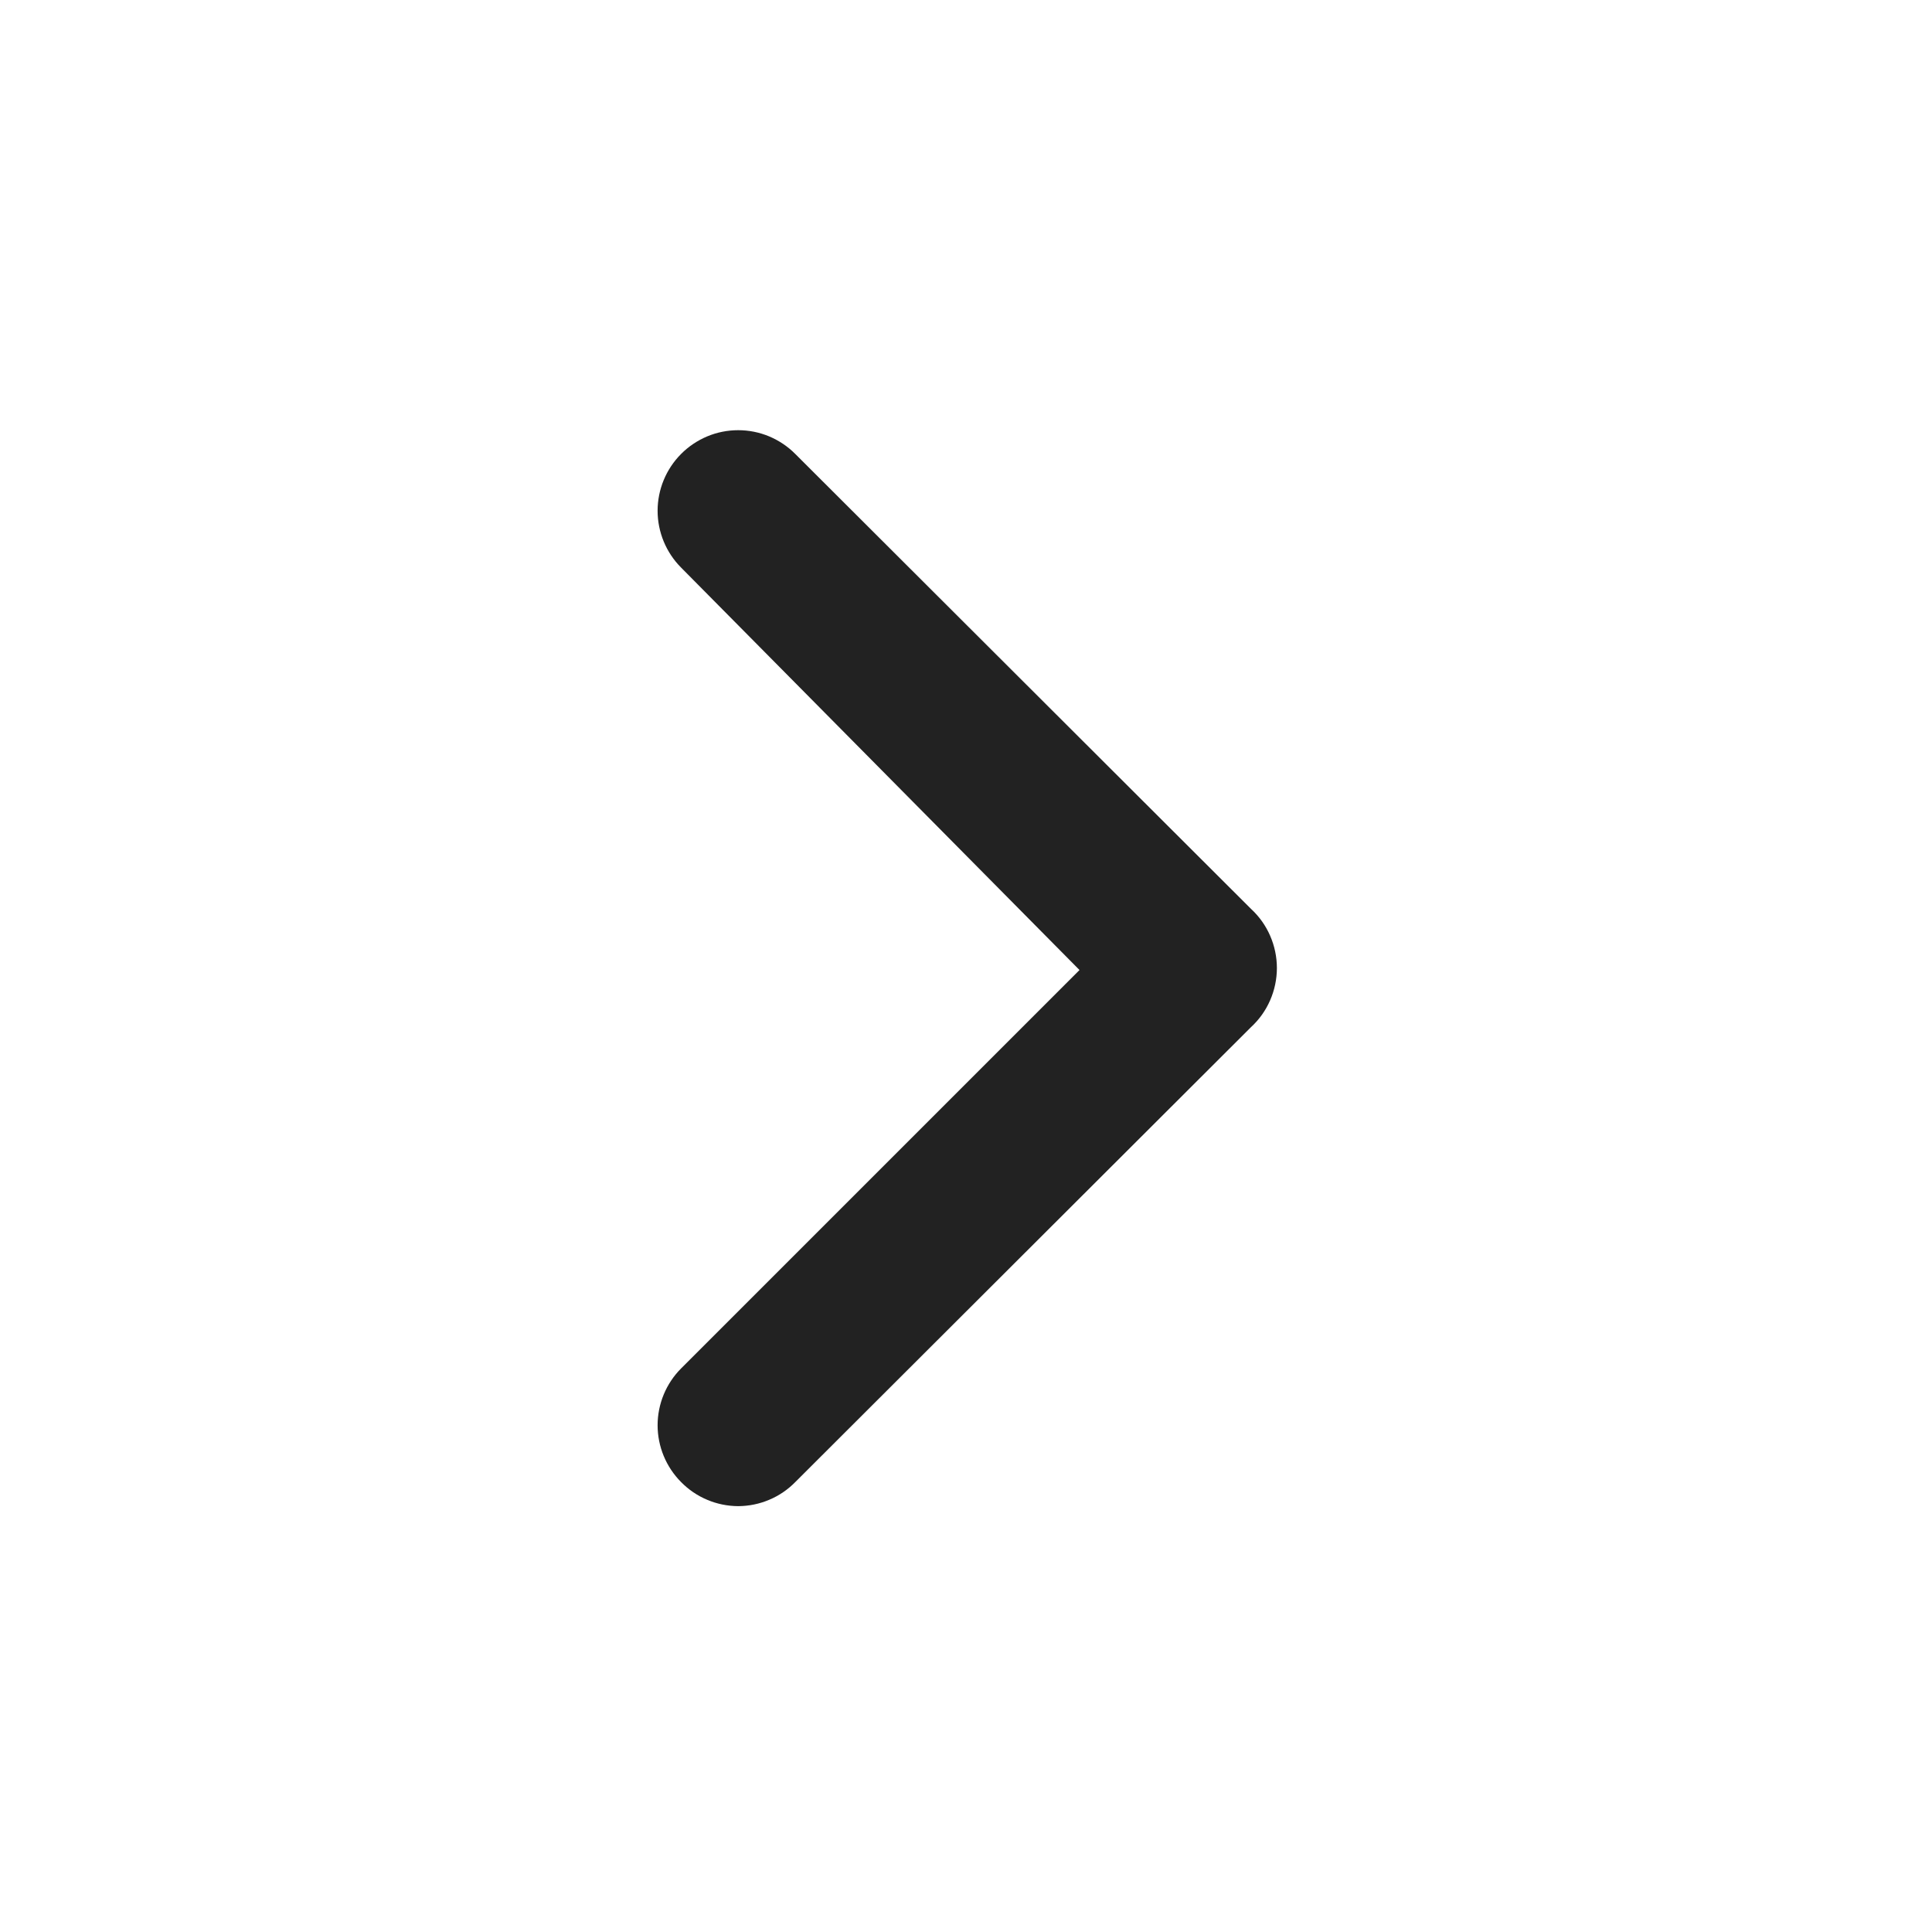
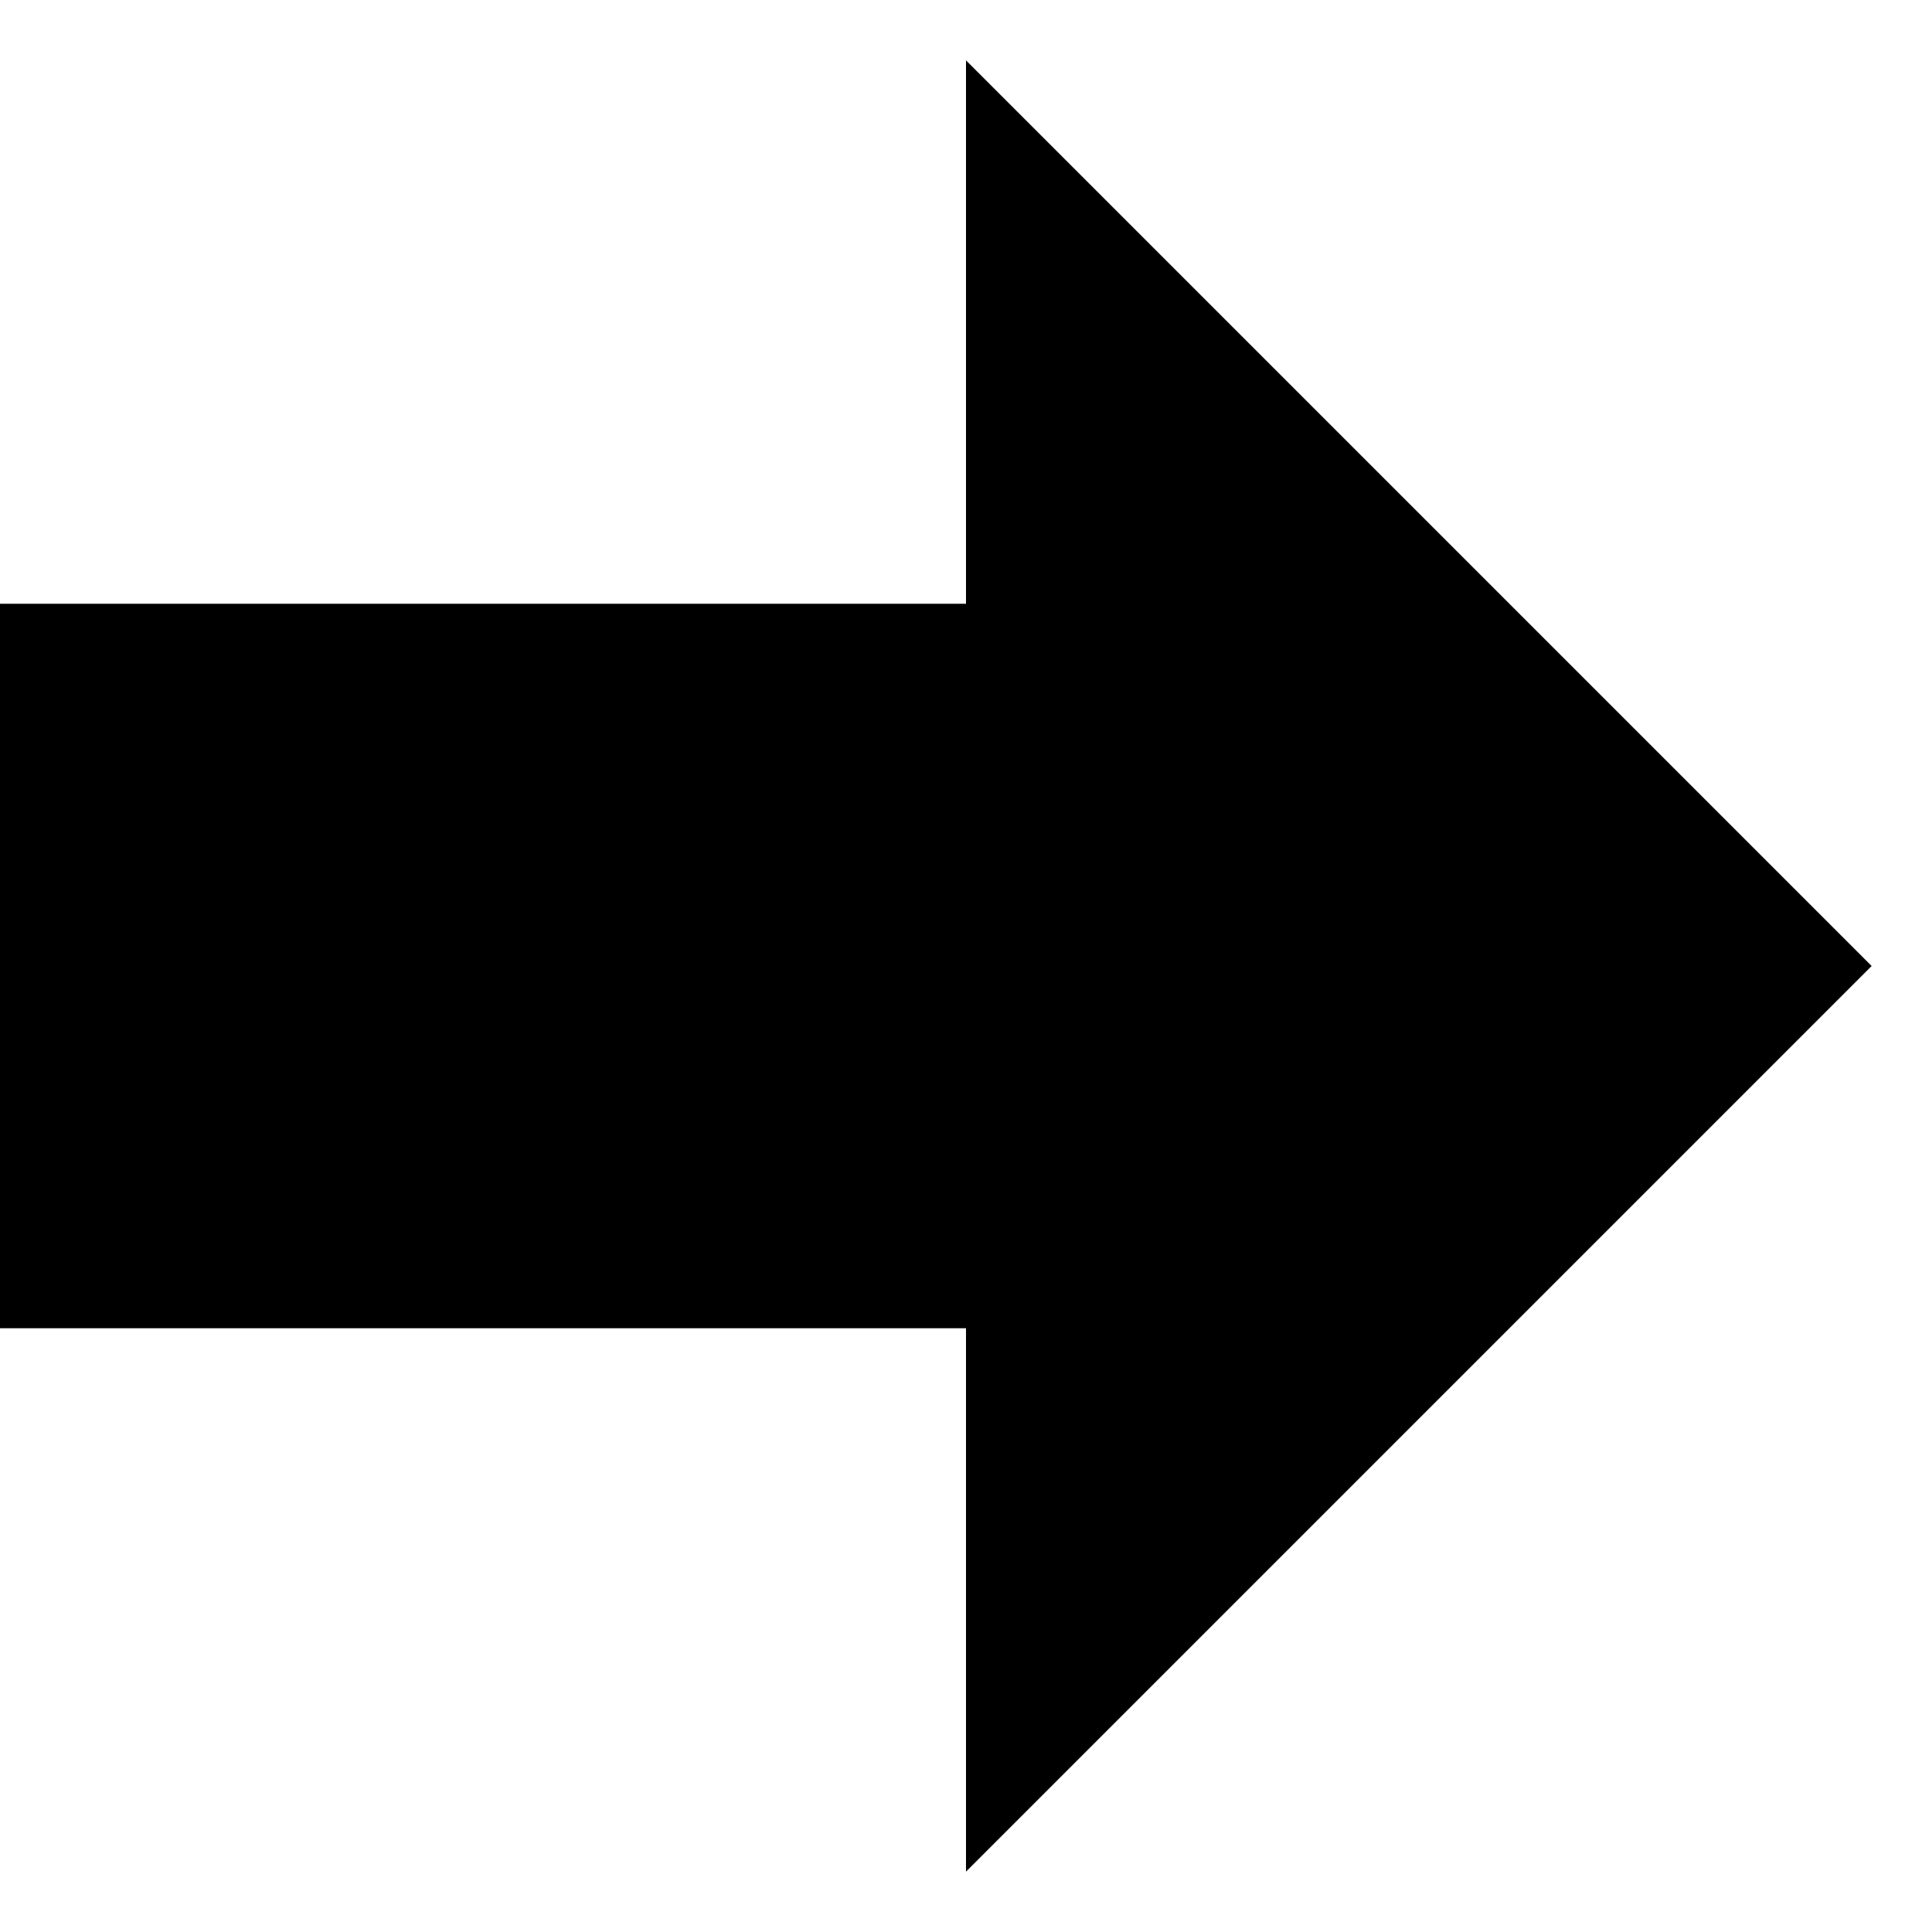
- <svg xmlns="http://www.w3.org/2000/svg" width="24" height="24" viewBox="0 0 24 24" fill="none">
-   <path d="M15.54 11.29L9.88 5.64C9.787 5.546 9.676 5.472 9.555 5.421C9.433 5.37 9.302 5.344 9.17 5.344C9.038 5.344 8.907 5.37 8.785 5.421C8.664 5.472 8.553 5.546 8.46 5.64C8.274 5.827 8.169 6.081 8.169 6.345C8.169 6.609 8.274 6.863 8.46 7.05L13.41 12.05L8.46 17C8.274 17.187 8.169 17.441 8.169 17.705C8.169 17.969 8.274 18.223 8.46 18.41C8.553 18.505 8.663 18.58 8.785 18.631C8.907 18.683 9.038 18.709 9.17 18.71C9.302 18.709 9.433 18.683 9.555 18.631C9.677 18.58 9.787 18.505 9.88 18.41L15.54 12.76C15.642 12.666 15.723 12.553 15.778 12.426C15.833 12.3 15.862 12.163 15.862 12.025C15.862 11.887 15.833 11.75 15.778 11.624C15.723 11.497 15.642 11.384 15.54 11.29Z" fill="#222222" />
+ <svg xmlns="http://www.w3.org/2000/svg" version="1.1" width="32" height="32" viewBox="0 0 32 32">
+   <path d="M31 16l-15-15v9h-16v12h16v9z" />
</svg>
